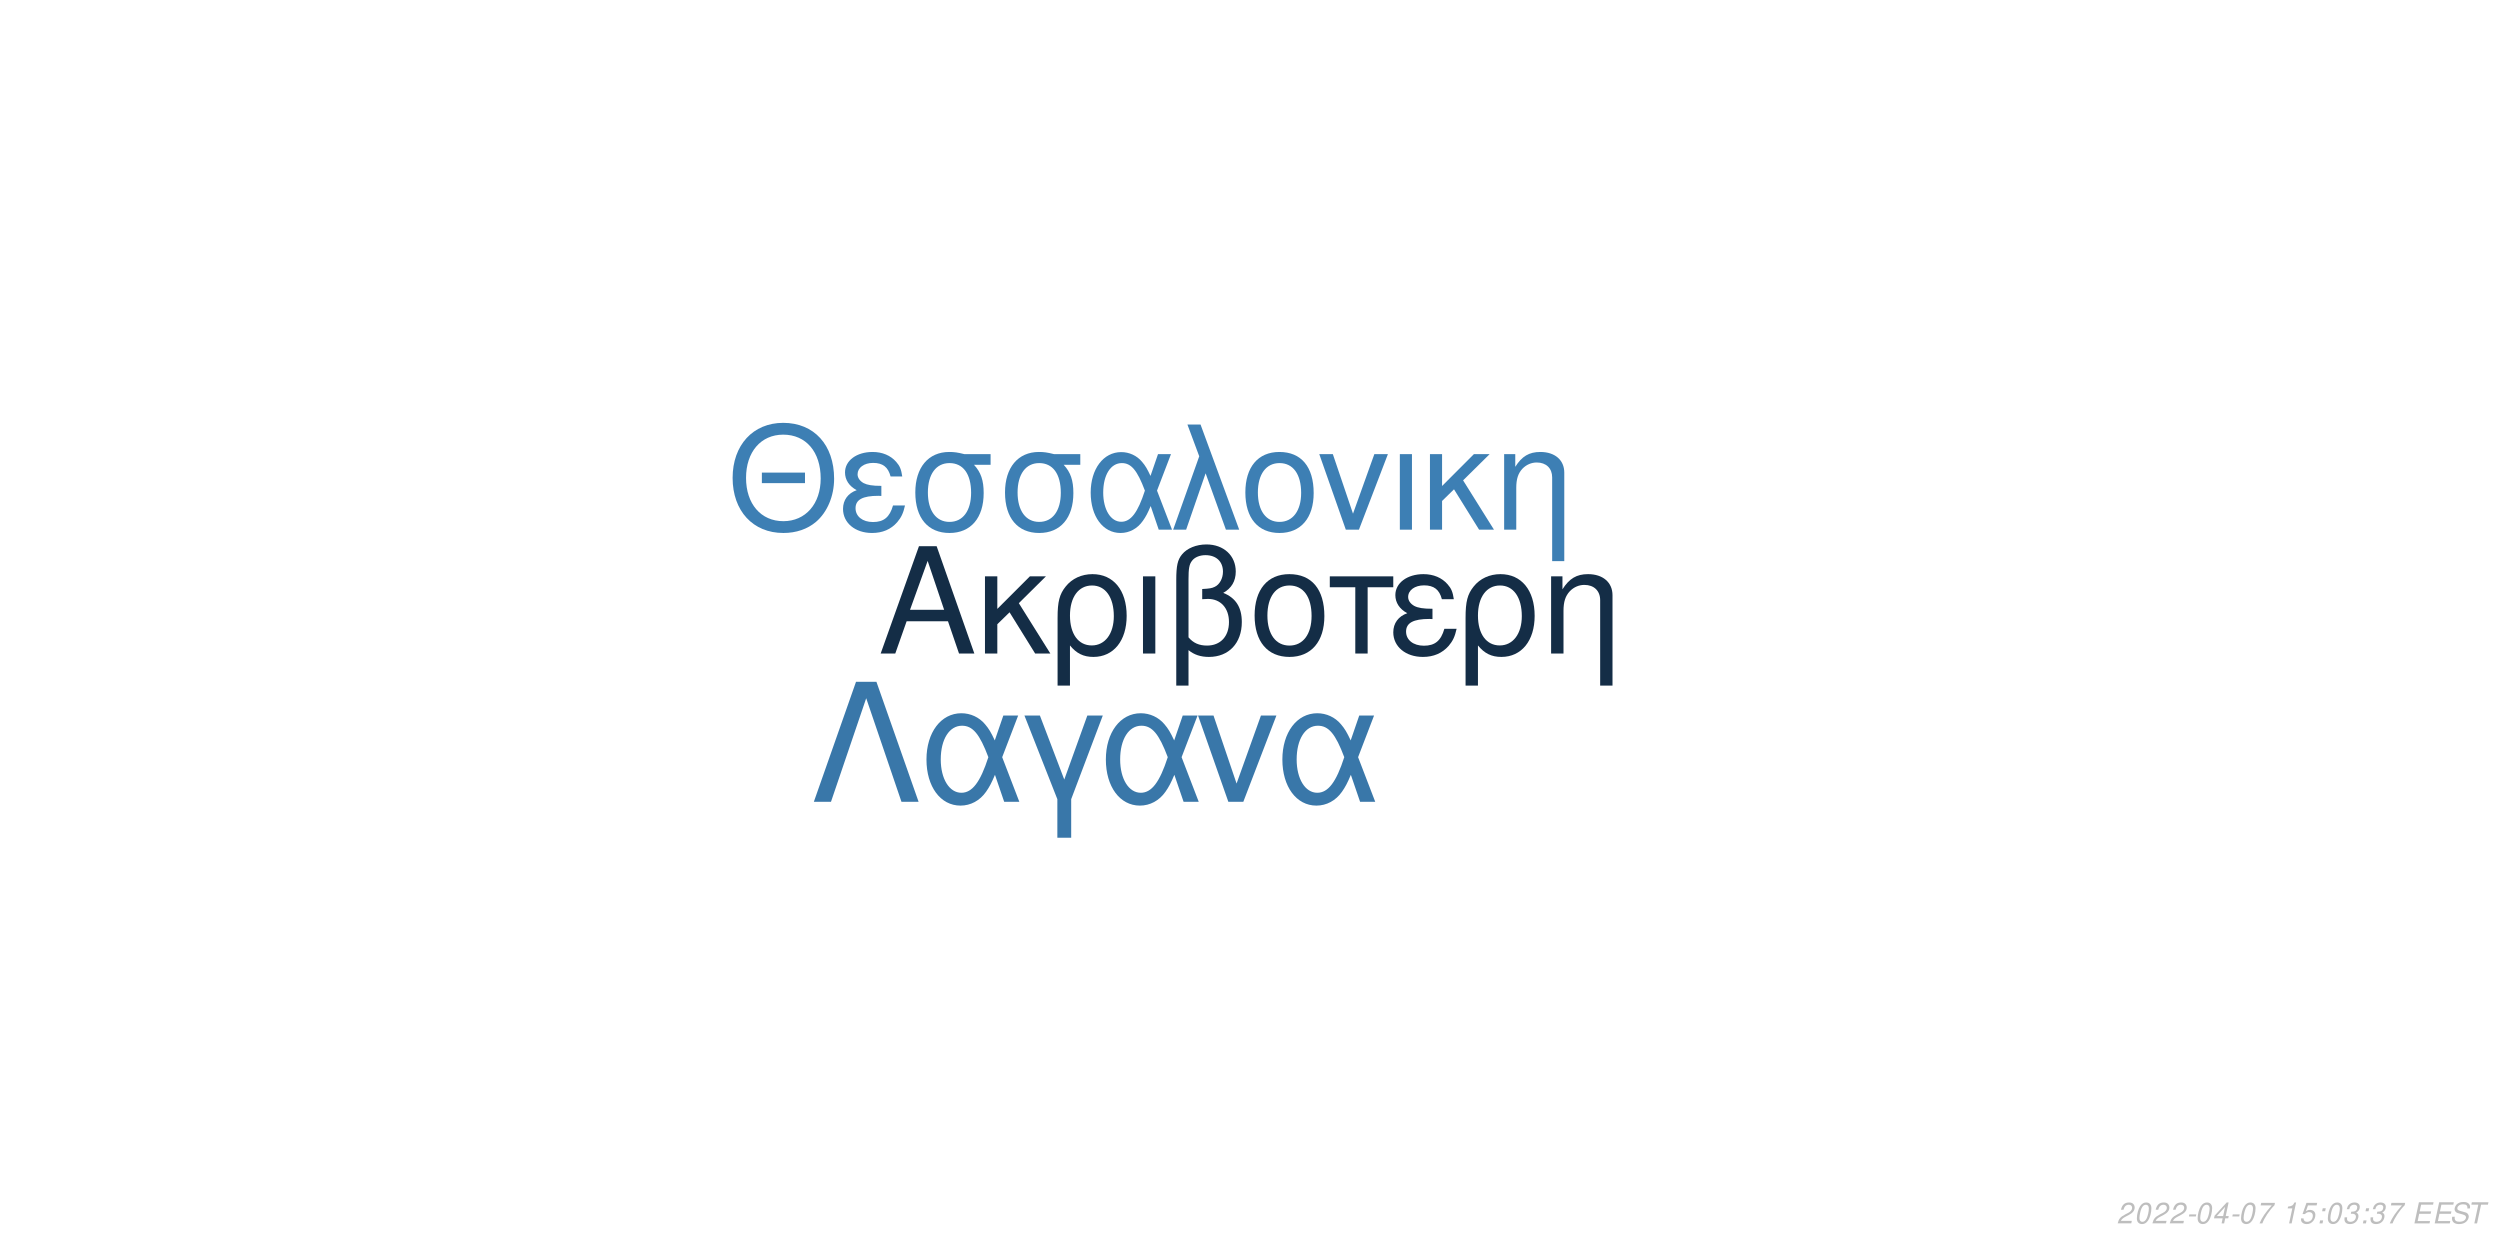
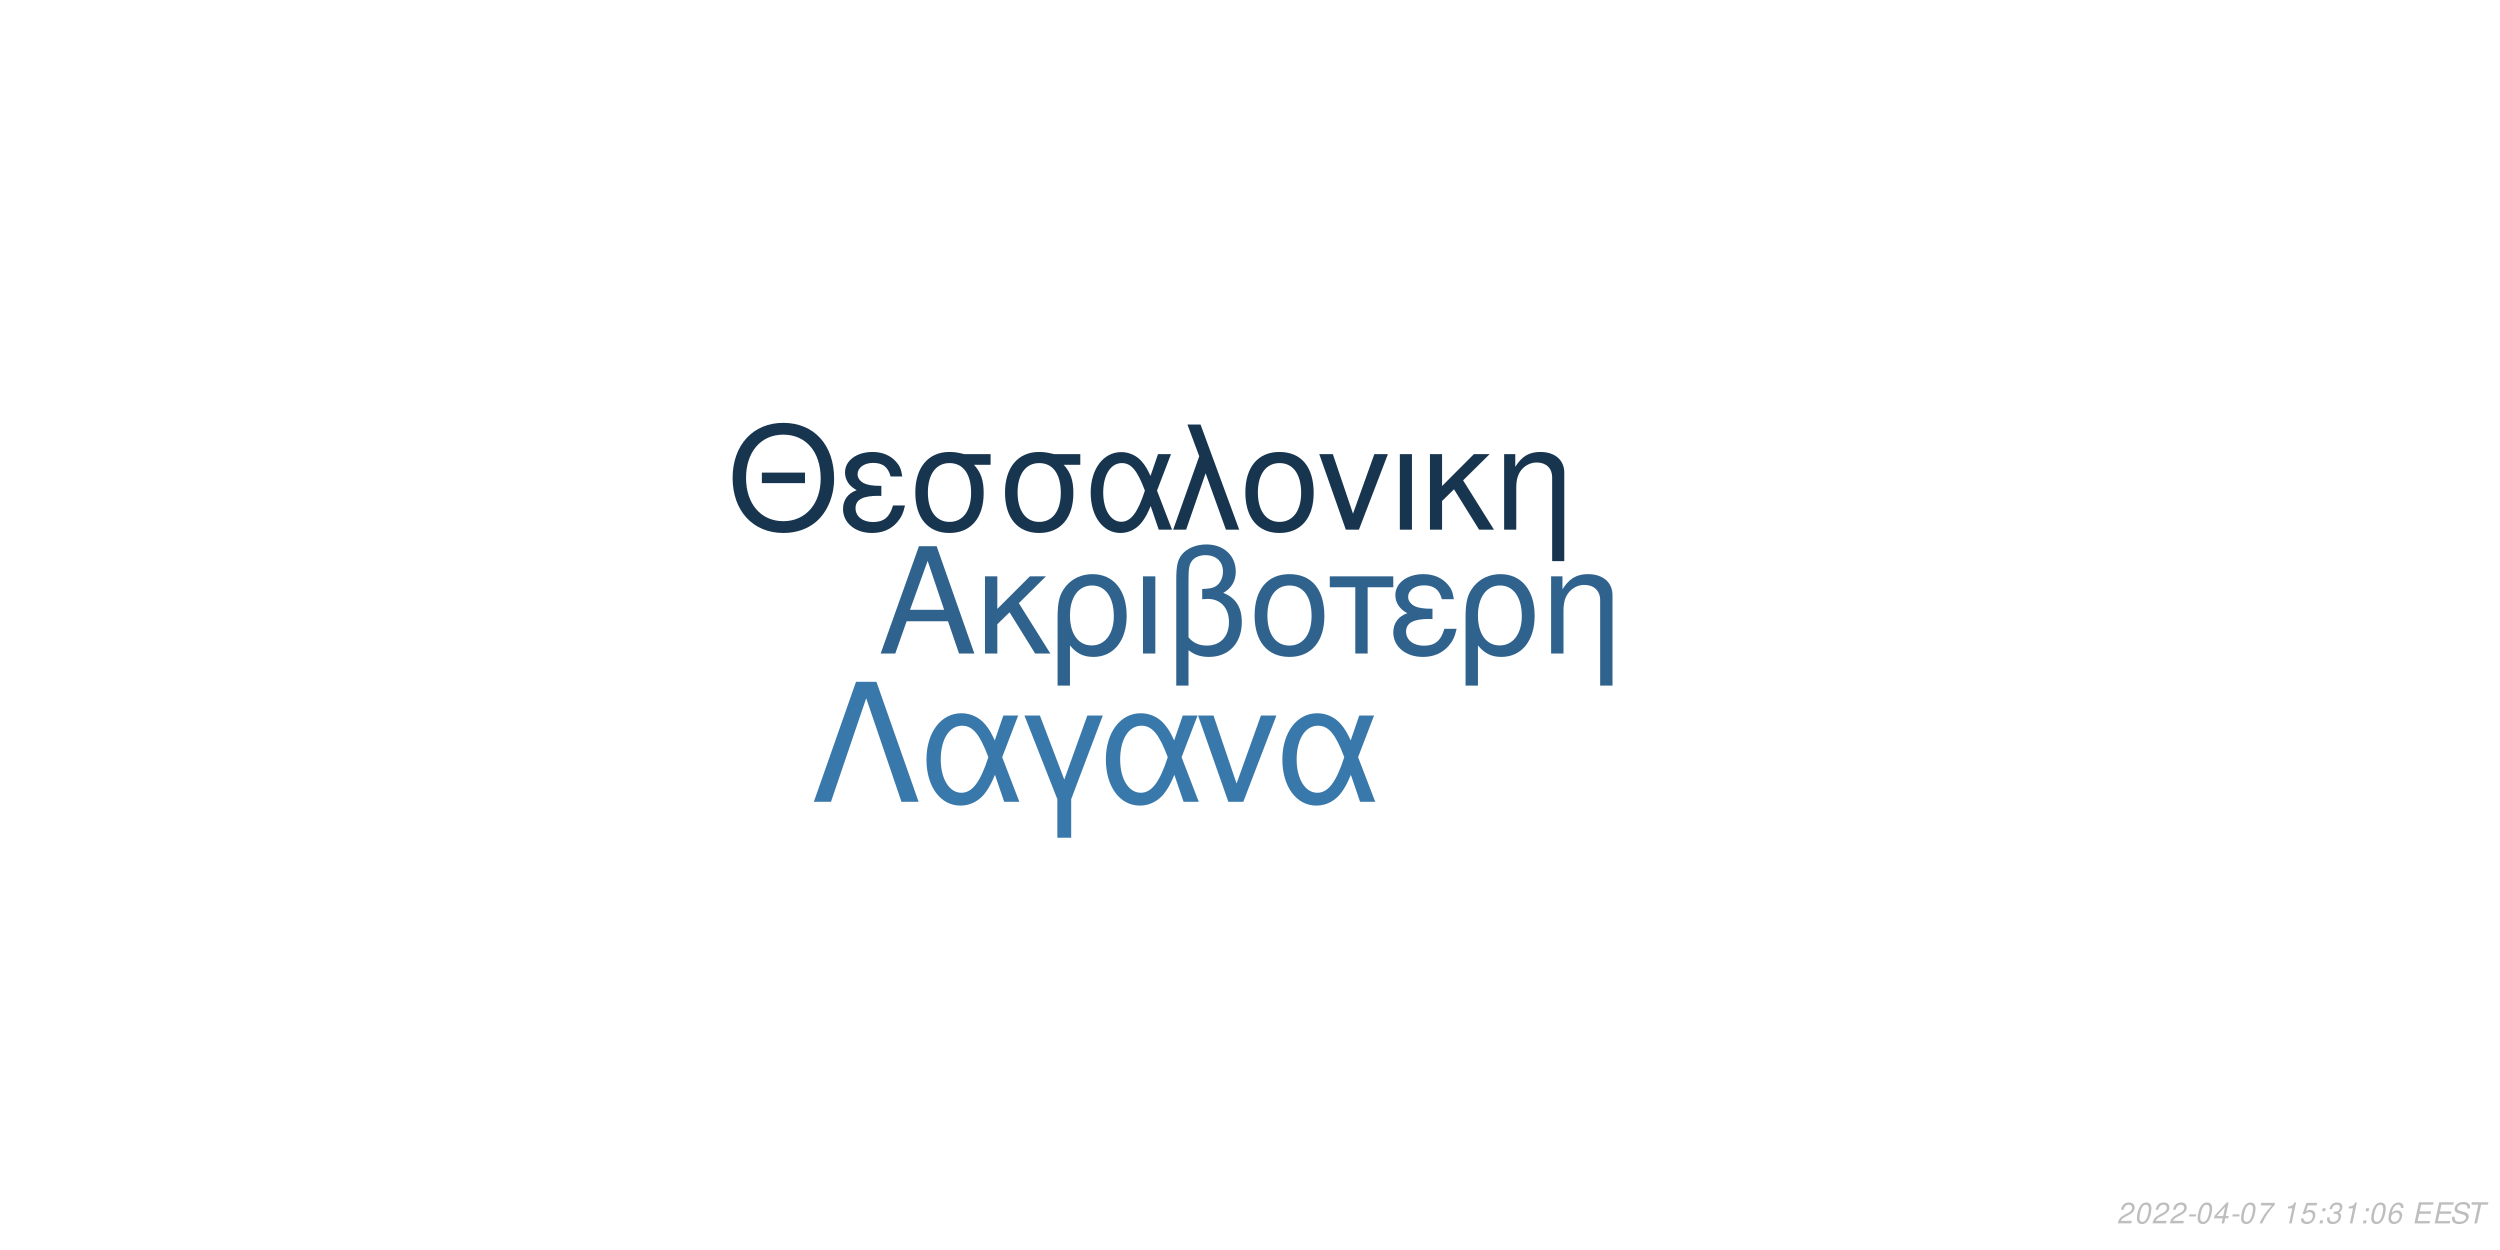
<svg xmlns="http://www.w3.org/2000/svg" xmlns:xlink="http://www.w3.org/1999/xlink" width="864pt" height="432pt" viewBox="0 0 864 432" version="1.1">
  <defs>
    <g>
      <symbol overflow="visible" id="glyph0-0">
        <path style="stroke:none;" d="" />
      </symbol>
      <symbol overflow="visible" id="glyph0-1">
        <path style="stroke:none;" d="M 24.125 -11.141 L 27.938 0 L 33.234 0 L 20.203 -37.094 L 14.094 -37.094 L 0.859 0 L 5.906 0 L 9.828 -11.141 Z M 22.797 -15.109 L 11 -15.109 L 17.094 -32.016 Z M 22.797 -15.109 " />
      </symbol>
      <symbol overflow="visible" id="glyph0-2">
        <path style="stroke:none;" d="M 7.172 -15.422 L 7.172 -26.672 L 2.906 -26.672 L 2.906 0 L 7.172 0 L 7.172 -10.125 L 11.406 -14.25 L 20.25 0 L 25.5 0 L 14.609 -17.406 L 23.969 -26.672 L 18.422 -26.672 Z M 7.172 -15.422 " />
      </symbol>
      <symbol overflow="visible" id="glyph0-3">
        <path style="stroke:none;" d="M 3 11.094 L 7.281 11.094 L 7.281 -2.797 C 9.516 -0.047 11.953 1.172 15.375 1.172 C 22.344 1.172 26.875 -4.422 26.875 -13.031 C 26.875 -21.891 22.297 -27.438 15.062 -27.438 C 11.297 -27.438 7.984 -25.906 5.797 -23.156 C 3.672 -20.516 3 -17.969 3 -12.359 Z M 14.906 -23.516 C 19.547 -23.516 22.438 -19.438 22.438 -12.922 C 22.438 -6.812 19.391 -2.797 14.812 -2.797 C 10.172 -2.797 7.281 -6.766 7.281 -13.125 C 7.281 -19.484 10.234 -23.516 14.906 -23.516 Z M 14.906 -23.516 " />
      </symbol>
      <symbol overflow="visible" id="glyph0-4">
        <path style="stroke:none;" d="M 3.516 0 L 7.781 0 L 7.781 -26.672 L 3.516 -26.672 Z M 3.516 0 " />
      </symbol>
      <symbol overflow="visible" id="glyph0-5">
        <path style="stroke:none;" d="M 4.016 11.094 L 8.25 11.094 L 8.25 -1.172 C 10.172 0.406 12.422 1.172 15.312 1.172 C 22.188 1.172 26.672 -3.609 26.672 -10.891 C 26.672 -15.984 24.578 -19.234 20.25 -20.969 C 23.109 -22.547 24.578 -25.031 24.578 -28.344 C 24.578 -33.844 20.406 -37.703 14.453 -37.703 C 10.938 -37.703 7.734 -36.391 6 -34.25 C 4.484 -32.422 4.016 -30.328 4.016 -25.391 Z M 8.25 -25.656 C 8.25 -29.359 8.5 -30.844 9.469 -32.062 C 10.375 -33.281 12.156 -34 14.094 -34 C 17.812 -34 20.156 -31.812 20.156 -28.297 C 20.156 -25.953 18.984 -23.812 17.297 -23.047 C 16.281 -22.547 15.469 -22.438 12.984 -22.297 L 12.984 -18.781 C 13.734 -18.828 14.344 -18.875 14.969 -18.875 C 19.344 -18.875 22.234 -15.719 22.234 -10.891 C 22.234 -5.906 19.281 -2.75 14.656 -2.75 C 11.953 -2.75 9.922 -3.609 8.25 -5.594 Z M 8.25 -25.656 " />
      </symbol>
      <symbol overflow="visible" id="glyph0-6">
        <path style="stroke:none;" d="M 14.094 -27.438 C 6.562 -27.438 2.094 -22.094 2.094 -13.125 C 2.094 -4.125 6.562 1.172 14.141 1.172 C 21.672 1.172 26.203 -4.172 26.203 -12.922 C 26.203 -22.188 21.828 -27.438 14.094 -27.438 Z M 14.141 -23.516 C 18.938 -23.516 21.781 -19.594 21.781 -12.984 C 21.781 -6.672 18.828 -2.75 14.141 -2.75 C 9.422 -2.75 6.516 -6.672 6.516 -13.125 C 6.516 -19.594 9.422 -23.516 14.141 -23.516 Z M 14.141 -23.516 " />
      </symbol>
      <symbol overflow="visible" id="glyph0-7">
        <path style="stroke:none;" d="M 7.891 0 L 12.156 0 L 12.156 -22.906 L 21.016 -22.906 L 21.016 -26.672 L -0.922 -26.672 L -0.922 -22.906 L 7.891 -22.906 Z M 7.891 0 " />
      </symbol>
      <symbol overflow="visible" id="glyph0-8">
        <path style="stroke:none;" d="M 14.562 -15.469 C 11.344 -15.469 9.562 -15.781 8.297 -16.438 C 6.922 -17.203 6.156 -18.328 6.156 -19.547 C 6.156 -21.891 8.453 -23.562 11.656 -23.562 C 15.062 -23.562 16.953 -22.094 17.812 -18.781 L 21.938 -18.781 C 21.578 -21.266 21.062 -22.5 19.797 -23.922 C 17.812 -26.203 14.906 -27.438 11.453 -27.438 C 5.797 -27.438 1.734 -24.375 1.734 -20.203 C 1.734 -17.609 3.156 -15.375 5.859 -13.938 C 2.797 -12.875 1.016 -10.484 1.016 -7.328 C 1.016 -2.391 5.297 1.172 11.25 1.172 C 14.969 1.172 17.906 -0.109 20.156 -2.641 C 21.578 -4.328 22.297 -5.797 22.906 -8.547 L 18.672 -8.547 C 17.5 -4.422 15.422 -2.703 11.609 -2.703 C 7.938 -2.703 5.438 -4.688 5.438 -7.578 C 5.438 -10.578 7.938 -11.953 13.484 -11.953 C 13.641 -11.953 14.094 -11.953 14.562 -11.906 Z M 14.562 -15.469 " />
      </symbol>
      <symbol overflow="visible" id="glyph0-9">
        <path style="stroke:none;" d="M 3.562 -26.672 L 3.562 0 L 7.844 0 L 7.844 -14.703 C 7.844 -17.906 8.5 -19.891 10.031 -21.531 C 11.406 -22.953 13.188 -23.719 15.062 -23.719 C 18.375 -23.719 20.516 -21.672 20.516 -18.469 L 20.516 11.094 L 24.781 11.094 L 24.781 -20.156 C 24.781 -24.578 21.469 -27.438 16.328 -27.438 C 12.359 -27.438 9.828 -25.906 7.484 -22.188 L 7.484 -26.672 Z M 3.562 -26.672 " />
      </symbol>
      <symbol overflow="visible" id="glyph1-0">
        <path style="stroke:none;" d="" />
      </symbol>
      <symbol overflow="visible" id="glyph1-1">
        <path style="stroke:none;" d="M 26.859 -19.734 L 11.953 -19.734 L 11.953 -16.094 L 26.859 -16.094 Z M 19.328 -36.922 C 8.922 -36.922 1.844 -29.25 1.844 -17.891 C 1.844 -6.484 8.875 1.141 19.391 1.141 C 23.812 1.141 27.703 -0.203 30.641 -2.688 C 34.578 -6.031 36.922 -11.656 36.922 -17.594 C 36.922 -29.297 30 -36.922 19.328 -36.922 Z M 19.328 -32.844 C 27.203 -32.844 32.281 -26.906 32.281 -17.688 C 32.281 -8.922 27.062 -2.938 19.391 -2.938 C 11.609 -2.938 6.484 -8.922 6.484 -17.891 C 6.484 -26.859 11.609 -32.844 19.328 -32.844 Z M 19.328 -32.844 " />
      </symbol>
      <symbol overflow="visible" id="glyph1-2">
        <path style="stroke:none;" d="M 14.25 -15.141 C 11.109 -15.141 9.375 -15.453 8.125 -16.094 C 6.781 -16.844 6.031 -17.938 6.031 -19.141 C 6.031 -21.422 8.266 -23.078 11.406 -23.078 C 14.75 -23.078 16.594 -21.625 17.438 -18.391 L 21.469 -18.391 C 21.125 -20.828 20.625 -22.031 19.391 -23.422 C 17.438 -25.656 14.594 -26.859 11.219 -26.859 C 5.688 -26.859 1.688 -23.875 1.688 -19.781 C 1.688 -17.234 3.094 -15.047 5.734 -13.656 C 2.734 -12.609 1 -10.266 1 -7.172 C 1 -2.344 5.188 1.141 11.016 1.141 C 14.656 1.141 17.547 -0.094 19.734 -2.594 C 21.125 -4.234 21.828 -5.688 22.422 -8.375 L 18.281 -8.375 C 17.141 -4.328 15.094 -2.641 11.359 -2.641 C 7.766 -2.641 5.328 -4.578 5.328 -7.422 C 5.328 -10.359 7.766 -11.703 13.203 -11.703 C 13.359 -11.703 13.797 -11.703 14.25 -11.656 Z M 14.25 -15.141 " />
      </symbol>
      <symbol overflow="visible" id="glyph1-3">
        <path style="stroke:none;" d="M 29 -26.109 L 19.938 -26.109 C 17.594 -26.703 16.438 -26.859 14.703 -26.859 C 7.469 -26.859 2.984 -21.469 2.984 -12.859 C 2.984 -4.031 7.375 1.141 14.797 1.141 C 22.172 1.141 26.609 -4.078 26.609 -12.656 C 26.609 -17.047 25.656 -19.828 23.266 -22.422 L 29 -22.422 Z M 14.797 -23.016 C 19.531 -23.016 22.266 -19.234 22.266 -12.75 C 22.266 -6.531 19.438 -2.688 14.797 -2.688 C 10.172 -2.688 7.328 -6.531 7.328 -12.859 C 7.328 -19.188 10.172 -23.016 14.797 -23.016 Z M 14.797 -23.016 " />
      </symbol>
      <symbol overflow="visible" id="glyph1-4">
        <path style="stroke:none;" d="M 29.344 -26.109 L 24.859 -26.109 L 22.266 -18.578 C 21.125 -21.031 20.484 -22.125 19.328 -23.469 C 17.547 -25.609 14.906 -26.812 12.156 -26.812 C 5.984 -26.812 1.594 -20.984 1.594 -12.812 C 1.594 -4.578 5.828 1.141 11.906 1.141 C 14.953 1.141 17.734 -0.344 19.625 -3.047 C 20.672 -4.531 21.281 -5.688 22.328 -8.172 L 25.109 0 L 29.703 0 L 24.516 -13.5 Z M 20.328 -13.5 C 17.891 -5.922 15.453 -2.734 12.156 -2.734 C 8.516 -2.734 5.922 -6.922 5.922 -12.812 C 5.922 -18.938 8.516 -23.016 12.359 -23.016 C 15.594 -23.016 17.688 -20.531 20.328 -13.5 Z M 20.328 -13.5 " />
      </symbol>
      <symbol overflow="visible" id="glyph1-5">
        <path style="stroke:none;" d="M 1.094 0 L 5.578 0 L 12.312 -19.484 L 19.328 0 L 23.922 0 L 10.562 -36.328 L 6.031 -36.328 L 10.109 -25.359 Z M 1.094 0 " />
      </symbol>
      <symbol overflow="visible" id="glyph1-6">
        <path style="stroke:none;" d="M 13.797 -26.859 C 6.422 -26.859 2.047 -21.625 2.047 -12.859 C 2.047 -4.031 6.422 1.141 13.859 1.141 C 21.234 1.141 25.656 -4.078 25.656 -12.656 C 25.656 -21.719 21.375 -26.859 13.797 -26.859 Z M 13.859 -23.016 C 18.531 -23.016 21.328 -19.188 21.328 -12.703 C 21.328 -6.531 18.438 -2.688 13.859 -2.688 C 9.219 -2.688 6.375 -6.531 6.375 -12.859 C 6.375 -19.188 9.219 -23.016 13.859 -23.016 Z M 13.859 -23.016 " />
      </symbol>
      <symbol overflow="visible" id="glyph1-7">
        <path style="stroke:none;" d="M 14.297 0 L 24.312 -26.109 L 19.625 -26.109 L 12.25 -5.531 L 5.281 -26.109 L 0.594 -26.109 L 9.766 0 Z M 14.297 0 " />
      </symbol>
      <symbol overflow="visible" id="glyph1-8">
        <path style="stroke:none;" d="M 3.438 0 L 7.625 0 L 7.625 -26.109 L 3.438 -26.109 Z M 3.438 0 " />
      </symbol>
      <symbol overflow="visible" id="glyph1-9">
        <path style="stroke:none;" d="M 7.031 -15.094 L 7.031 -26.109 L 2.844 -26.109 L 2.844 0 L 7.031 0 L 7.031 -9.922 L 11.156 -13.953 L 19.828 0 L 24.969 0 L 14.297 -17.047 L 23.469 -26.109 L 18.031 -26.109 Z M 7.031 -15.094 " />
      </symbol>
      <symbol overflow="visible" id="glyph1-10">
        <path style="stroke:none;" d="M 3.484 -26.109 L 3.484 0 L 7.672 0 L 7.672 -14.406 C 7.672 -17.547 8.328 -19.484 9.812 -21.078 C 11.156 -22.469 12.906 -23.219 14.75 -23.219 C 17.984 -23.219 20.078 -21.234 20.078 -18.094 L 20.078 10.859 L 24.266 10.859 L 24.266 -19.734 C 24.266 -24.062 21.031 -26.859 16 -26.859 C 12.109 -26.859 9.609 -25.359 7.328 -21.719 L 7.328 -26.109 Z M 3.484 -26.109 " />
      </symbol>
      <symbol overflow="visible" id="glyph2-0">
        <path style="stroke:none;" d="" />
      </symbol>
      <symbol overflow="visible" id="glyph2-1">
        <path style="stroke:none;" d="M 22.531 -41.484 L 15.484 -41.484 L 0.906 0 L 6.828 0 L 19 -35.797 L 31.188 0 L 37.109 0 Z M 22.531 -41.484 " />
      </symbol>
      <symbol overflow="visible" id="glyph2-2">
        <path style="stroke:none;" d="M 33.516 -29.812 L 28.391 -29.812 L 25.438 -21.219 C 24.125 -24.016 23.391 -25.266 22.078 -26.797 C 20.031 -29.25 17.016 -30.609 13.891 -30.609 C 6.828 -30.609 1.828 -23.953 1.828 -14.625 C 1.828 -5.234 6.656 1.312 13.594 1.312 C 17.078 1.312 20.266 -0.391 22.422 -3.469 C 23.609 -5.172 24.297 -6.484 25.5 -9.328 L 28.688 0 L 33.922 0 L 28 -15.422 Z M 23.219 -15.422 C 20.422 -6.766 17.641 -3.125 13.891 -3.125 C 9.734 -3.125 6.766 -7.906 6.766 -14.625 C 6.766 -21.625 9.734 -26.297 14.109 -26.297 C 17.812 -26.297 20.203 -23.453 23.219 -15.422 Z M 23.219 -15.422 " />
      </symbol>
      <symbol overflow="visible" id="glyph2-3">
        <path style="stroke:none;" d="M 12.062 12.406 L 16.844 12.406 L 16.844 -0.906 L 27.766 -29.812 L 22.422 -29.812 L 14.453 -7.688 L 6.031 -29.812 L 0.688 -29.812 L 12.062 -0.906 Z M 12.062 12.406 " />
      </symbol>
      <symbol overflow="visible" id="glyph2-4">
        <path style="stroke:none;" d="M 16.328 0 L 27.766 -29.812 L 22.422 -29.812 L 14 -6.312 L 6.031 -29.812 L 0.688 -29.812 L 11.156 0 Z M 16.328 0 " />
      </symbol>
      <symbol overflow="visible" id="glyph3-0">
        <path style="stroke:none;" d="" />
      </symbol>
      <symbol overflow="visible" id="glyph3-1">
        <path style="stroke:none;" d="M 5.234 -0.875 L 1.469 -0.875 C 1.641 -1.375 2.203 -1.891 3.109 -2.344 L 4.234 -2.938 C 5.562 -3.625 6.219 -4.469 6.219 -5.484 C 6.219 -5.938 6.062 -6.359 5.797 -6.656 C 5.469 -7.047 4.984 -7.234 4.312 -7.234 C 2.766 -7.234 1.891 -6.453 1.484 -4.734 L 2.375 -4.734 C 2.484 -5.188 2.609 -5.484 2.797 -5.75 C 3.094 -6.203 3.609 -6.453 4.188 -6.453 C 4.891 -6.453 5.344 -6.031 5.344 -5.375 C 5.344 -4.703 4.859 -4.094 4.016 -3.656 L 2.984 -3.125 C 1.234 -2.188 0.797 -1.656 0.344 -0.016 L 5.047 -0.016 Z M 5.234 -0.875 " />
      </symbol>
      <symbol overflow="visible" id="glyph3-2">
        <path style="stroke:none;" d="M 4.203 -7.234 C 3.375 -7.234 2.688 -6.812 2.125 -5.984 C 1.484 -5.047 0.984 -3.188 0.984 -1.734 C 0.984 -1.109 1.172 -0.562 1.484 -0.266 C 1.797 0.047 2.281 0.234 2.766 0.234 C 3.625 0.234 4.281 -0.156 4.859 -1.016 C 5.516 -1.953 6 -3.797 6 -5.266 C 6 -6.5 5.328 -7.234 4.203 -7.234 Z M 4.094 -6.453 C 4.734 -6.453 5.125 -5.984 5.125 -5.156 C 5.125 -4.203 4.781 -2.625 4.406 -1.812 C 3.984 -0.938 3.516 -0.547 2.875 -0.547 C 2.25 -0.547 1.875 -1.031 1.875 -1.828 C 1.875 -2.797 2.203 -4.344 2.594 -5.203 C 2.984 -6.047 3.453 -6.453 4.094 -6.453 Z M 4.094 -6.453 " />
      </symbol>
      <symbol overflow="visible" id="glyph3-3">
        <path style="stroke:none;" d="M 3.516 -3.125 L 1.125 -3.125 L 0.969 -2.406 L 3.359 -2.406 Z M 3.516 -3.125 " />
      </symbol>
      <symbol overflow="visible" id="glyph3-4">
        <path style="stroke:none;" d="M 3.625 -1.75 L 3.266 0 L 4.141 0 L 4.516 -1.75 L 5.562 -1.75 L 5.734 -2.531 L 4.688 -2.531 L 5.688 -7.234 L 5.016 -7.234 L 0.844 -2.672 L 0.641 -1.75 Z M 3.797 -2.531 L 1.594 -2.531 L 4.469 -5.703 Z M 3.797 -2.531 " />
      </symbol>
      <symbol overflow="visible" id="glyph3-5">
        <path style="stroke:none;" d="M 6.703 -7.094 L 1.953 -7.094 L 1.766 -6.219 L 5.594 -6.219 C 3.344 -3.688 2.266 -2.109 1.375 0 L 2.344 0 C 3.031 -1.906 4.828 -4.594 6.547 -6.281 Z M 6.703 -7.094 " />
      </symbol>
      <symbol overflow="visible" id="glyph3-6">
        <path style="stroke:none;" d="" />
      </symbol>
      <symbol overflow="visible" id="glyph3-7">
        <path style="stroke:none;" d="M 3.703 -5.188 L 2.594 0 L 3.469 0 L 5.016 -7.234 L 4.438 -7.234 C 3.906 -6.156 3.688 -6.016 2.234 -5.812 L 2.109 -5.188 Z M 3.703 -5.188 " />
      </symbol>
      <symbol overflow="visible" id="glyph3-8">
        <path style="stroke:none;" d="M 6.297 -7.094 L 2.594 -7.094 L 1.234 -3.234 L 2.047 -3.234 C 2.656 -3.766 2.938 -3.906 3.531 -3.906 C 4.328 -3.906 4.797 -3.453 4.797 -2.688 C 4.797 -1.438 3.969 -0.547 2.828 -0.547 C 2.031 -0.547 1.609 -0.938 1.578 -1.734 L 0.703 -1.734 L 0.703 -1.516 C 0.703 -0.938 0.844 -0.547 1.188 -0.266 C 1.562 0.062 2.078 0.234 2.703 0.234 C 3.656 0.234 4.391 -0.156 4.984 -0.922 C 5.422 -1.5 5.672 -2.234 5.672 -2.953 C 5.672 -4 4.938 -4.672 3.812 -4.672 C 3.328 -4.672 2.906 -4.547 2.406 -4.234 L 3.109 -6.219 L 6.109 -6.219 Z M 6.297 -7.094 " />
      </symbol>
      <symbol overflow="visible" id="glyph3-9">
        <path style="stroke:none;" d="M 2.359 -1.031 L 1.312 -1.031 L 1.094 0 L 2.141 0 Z M 3.266 -5.234 L 2.219 -5.234 L 2 -4.203 L 3.047 -4.203 Z M 3.266 -5.234 " />
      </symbol>
      <symbol overflow="visible" id="glyph3-10">
        <path style="stroke:none;" d="M 2.922 -3.312 C 3.125 -3.344 3.234 -3.344 3.375 -3.344 C 4.203 -3.344 4.688 -3 4.688 -2.406 C 4.688 -1.312 3.906 -0.547 2.781 -0.547 C 2.047 -0.547 1.594 -0.938 1.594 -1.562 C 1.594 -1.719 1.609 -1.844 1.656 -2.094 L 0.766 -2.094 C 0.734 -1.797 0.719 -1.641 0.719 -1.469 C 0.719 -0.375 1.406 0.234 2.641 0.234 C 3.547 0.234 4.297 -0.078 4.812 -0.656 C 5.266 -1.156 5.562 -1.875 5.562 -2.547 C 5.562 -3.125 5.344 -3.453 4.797 -3.734 C 5.641 -4.234 6.016 -4.844 6.016 -5.734 C 6.016 -6.656 5.312 -7.234 4.203 -7.234 C 3.375 -7.234 2.672 -6.938 2.188 -6.375 C 1.891 -6.031 1.703 -5.641 1.516 -4.906 L 2.391 -4.906 C 2.5 -5.359 2.594 -5.594 2.734 -5.812 C 3.047 -6.234 3.516 -6.453 4.078 -6.453 C 4.734 -6.453 5.141 -6.125 5.141 -5.578 C 5.141 -5.188 5.016 -4.797 4.797 -4.547 C 4.516 -4.234 4 -4.062 3.266 -4.062 L 3.078 -4.062 Z M 2.922 -3.312 " />
      </symbol>
      <symbol overflow="visible" id="glyph3-11">
+         <path style="stroke:none;" d="M 6.125 -5.344 L 6.141 -5.625 C 6.141 -6.609 5.453 -7.234 4.391 -7.234 C 3.438 -7.234 2.641 -6.719 2.016 -5.703 C 1.422 -4.781 0.938 -2.953 0.938 -1.688 C 0.938 -0.516 1.688 0.234 2.859 0.234 C 3.703 0.234 4.438 -0.156 5 -0.875 C 5.406 -1.422 5.672 -2.156 5.672 -2.766 C 5.672 -3.812 4.969 -4.5 3.906 -4.5 C 3.234 -4.5 2.672 -4.234 2.094 -3.625 C 2.406 -5.375 3.234 -6.453 4.25 -6.453 C 4.703 -6.453 5.062 -6.234 5.172 -5.844 C 5.203 -5.719 5.234 -5.578 5.25 -5.344 Z M 3.656 -3.734 C 4.344 -3.734 4.797 -3.281 4.797 -2.625 C 4.797 -1.469 3.984 -0.547 2.984 -0.547 C 2.297 -0.547 1.812 -1.047 1.812 -1.766 C 1.812 -2.859 2.625 -3.734 3.656 -3.734 Z M 3.656 -3.734 " />
+       </symbol>
+       <symbol overflow="visible" id="glyph3-12">
        <path style="stroke:none;" d="M 2.547 -3.312 L 6.5 -3.312 L 6.688 -4.141 L 2.719 -4.141 L 3.219 -6.469 L 7.344 -6.469 L 7.516 -7.297 L 2.453 -7.297 L 0.906 0 L 6.125 0 L 6.297 -0.812 L 2.016 -0.812 Z M 2.547 -3.312 " />
      </symbol>
-       <symbol overflow="visible" id="glyph3-12">
+       <symbol overflow="visible" id="glyph3-13">
        <path style="stroke:none;" d="M 7.062 -5.156 C 7.125 -5.438 7.141 -5.562 7.141 -5.703 C 7.141 -6.156 6.938 -6.594 6.594 -6.891 C 6.188 -7.25 5.656 -7.406 4.875 -7.406 C 3.844 -7.406 3.047 -7.125 2.5 -6.562 C 2.094 -6.141 1.781 -5.438 1.781 -4.922 C 1.781 -4.297 2.219 -3.766 2.891 -3.562 L 4.594 -3.094 C 5.406 -2.859 5.734 -2.578 5.734 -2.094 C 5.734 -1.781 5.547 -1.406 5.266 -1.141 C 4.844 -0.766 4.266 -0.578 3.453 -0.578 C 2.328 -0.578 1.812 -0.984 1.812 -1.906 C 1.812 -2.047 1.812 -2.125 1.844 -2.312 L 0.984 -2.312 C 0.906 -2.062 0.891 -1.906 0.891 -1.688 C 0.891 -0.484 1.797 0.234 3.297 0.234 C 4.359 0.234 5.234 -0.062 5.812 -0.609 C 6.344 -1.078 6.688 -1.797 6.688 -2.375 C 6.688 -2.641 6.609 -2.906 6.453 -3.156 C 6.234 -3.5 5.938 -3.703 5.469 -3.828 L 3.75 -4.312 C 2.984 -4.547 2.734 -4.734 2.734 -5.188 C 2.734 -5.547 2.875 -5.844 3.188 -6.109 C 3.547 -6.438 4.031 -6.594 4.703 -6.594 C 5.266 -6.594 5.688 -6.484 5.906 -6.297 C 6.094 -6.125 6.219 -5.797 6.219 -5.516 C 6.219 -5.422 6.203 -5.344 6.188 -5.156 Z M 7.062 -5.156 " />
      </symbol>
-       <symbol overflow="visible" id="glyph3-13">
+       <symbol overflow="visible" id="glyph3-14">
        <path style="stroke:none;" d="M 4.938 -6.469 L 7.312 -6.469 L 7.484 -7.297 L 1.75 -7.297 L 1.578 -6.469 L 3.984 -6.469 L 2.609 0 L 3.547 0 Z M 4.938 -6.469 " />
      </symbol>
    </g>
  </defs>
  <g id="surface1">
    <rect x="0" y="0" width="864" height="432" style="fill:rgb(100%,100%,100%);fill-opacity:1;stroke:none;" />
-     <g style="fill:rgb(7.843%,17.647%,27.451%);fill-opacity:1;">
+     <g style="fill:rgb(18.431%,38.431%,55.294%);fill-opacity:1;">
      <use xlink:href="#glyph0-1" x="303.5" y="225.861" />
      <use xlink:href="#glyph0-2" x="337.5" y="225.861" />
      <use xlink:href="#glyph0-3" x="362.5" y="225.861" />
      <use xlink:href="#glyph0-4" x="391.5" y="225.861" />
      <use xlink:href="#glyph0-5" x="402.5" y="225.861" />
      <use xlink:href="#glyph0-6" x="431.5" y="225.861" />
      <use xlink:href="#glyph0-7" x="460.5" y="225.861" />
      <use xlink:href="#glyph0-8" x="480.5" y="225.861" />
      <use xlink:href="#glyph0-3" x="503.5" y="225.861" />
      <use xlink:href="#glyph0-9" x="532.5" y="225.861" />
    </g>
-     <g style="fill:rgb(23.922%,49.804%,70.588%);fill-opacity:1;">
+     <g style="fill:rgb(9.412%,20.784%,31.373%);fill-opacity:1;">
      <use xlink:href="#glyph1-1" x="251.348" y="183.058" />
      <use xlink:href="#glyph1-2" x="290.348" y="183.058" />
      <use xlink:href="#glyph1-3" x="313.348" y="183.058" />
      <use xlink:href="#glyph1-3" x="344.348" y="183.058" />
      <use xlink:href="#glyph1-4" x="375.348" y="183.058" />
      <use xlink:href="#glyph1-5" x="404.348" y="183.058" />
      <use xlink:href="#glyph1-6" x="428.348" y="183.058" />
      <use xlink:href="#glyph1-7" x="455.348" y="183.058" />
      <use xlink:href="#glyph1-8" x="480.348" y="183.058" />
      <use xlink:href="#glyph1-9" x="491.348" y="183.058" />
      <use xlink:href="#glyph1-10" x="516.348" y="183.058" />
    </g>
-     <g style="fill:rgb(22.353%,46.667%,66.275%);fill-opacity:1;">
+     <g style="fill:rgb(22.353%,47.059%,66.667%);fill-opacity:1;">
      <use xlink:href="#glyph2-1" x="280.359" y="277.105" />
      <use xlink:href="#glyph2-2" x="318.359" y="277.105" />
      <use xlink:href="#glyph2-3" x="353.359" y="277.105" />
      <use xlink:href="#glyph2-2" x="380.359" y="277.105" />
      <use xlink:href="#glyph2-4" x="413.359" y="277.105" />
      <use xlink:href="#glyph2-2" x="441.359" y="277.105" />
    </g>
    <g style="fill:rgb(74.51%,74.51%,74.51%);fill-opacity:1;">
      <use xlink:href="#glyph3-1" x="731.52" y="422.81" />
      <use xlink:href="#glyph3-2" x="737.52" y="422.81" />
      <use xlink:href="#glyph3-1" x="743.52" y="422.81" />
      <use xlink:href="#glyph3-1" x="749.52" y="422.81" />
      <use xlink:href="#glyph3-3" x="755.52" y="422.81" />
      <use xlink:href="#glyph3-2" x="758.52" y="422.81" />
      <use xlink:href="#glyph3-4" x="764.52" y="422.81" />
      <use xlink:href="#glyph3-3" x="770.52" y="422.81" />
      <use xlink:href="#glyph3-2" x="773.52" y="422.81" />
      <use xlink:href="#glyph3-5" x="779.52" y="422.81" />
      <use xlink:href="#glyph3-6" x="785.52" y="422.81" />
      <use xlink:href="#glyph3-7" x="788.52" y="422.81" />
      <use xlink:href="#glyph3-8" x="794.52" y="422.81" />
      <use xlink:href="#glyph3-9" x="800.52" y="422.81" />
-       <use xlink:href="#glyph3-2" x="803.52" y="422.81" />
-       <use xlink:href="#glyph3-10" x="809.52" y="422.81" />
+       <use xlink:href="#glyph3-10" x="803.52" y="422.81" />
+       <use xlink:href="#glyph3-7" x="809.52" y="422.81" />
      <use xlink:href="#glyph3-9" x="815.52" y="422.81" />
-       <use xlink:href="#glyph3-10" x="818.52" y="422.81" />
-       <use xlink:href="#glyph3-5" x="824.52" y="422.81" />
+       <use xlink:href="#glyph3-2" x="818.52" y="422.81" />
+       <use xlink:href="#glyph3-11" x="824.52" y="422.81" />
      <use xlink:href="#glyph3-6" x="830.52" y="422.81" />
-       <use xlink:href="#glyph3-11" x="833.52" y="422.81" />
-       <use xlink:href="#glyph3-11" x="840.52" y="422.81" />
-       <use xlink:href="#glyph3-12" x="846.52" y="422.81" />
-       <use xlink:href="#glyph3-13" x="852.52" y="422.81" />
+       <use xlink:href="#glyph3-12" x="833.52" y="422.81" />
+       <use xlink:href="#glyph3-12" x="840.52" y="422.81" />
+       <use xlink:href="#glyph3-13" x="846.52" y="422.81" />
+       <use xlink:href="#glyph3-14" x="852.52" y="422.81" />
    </g>
  </g>
</svg>
